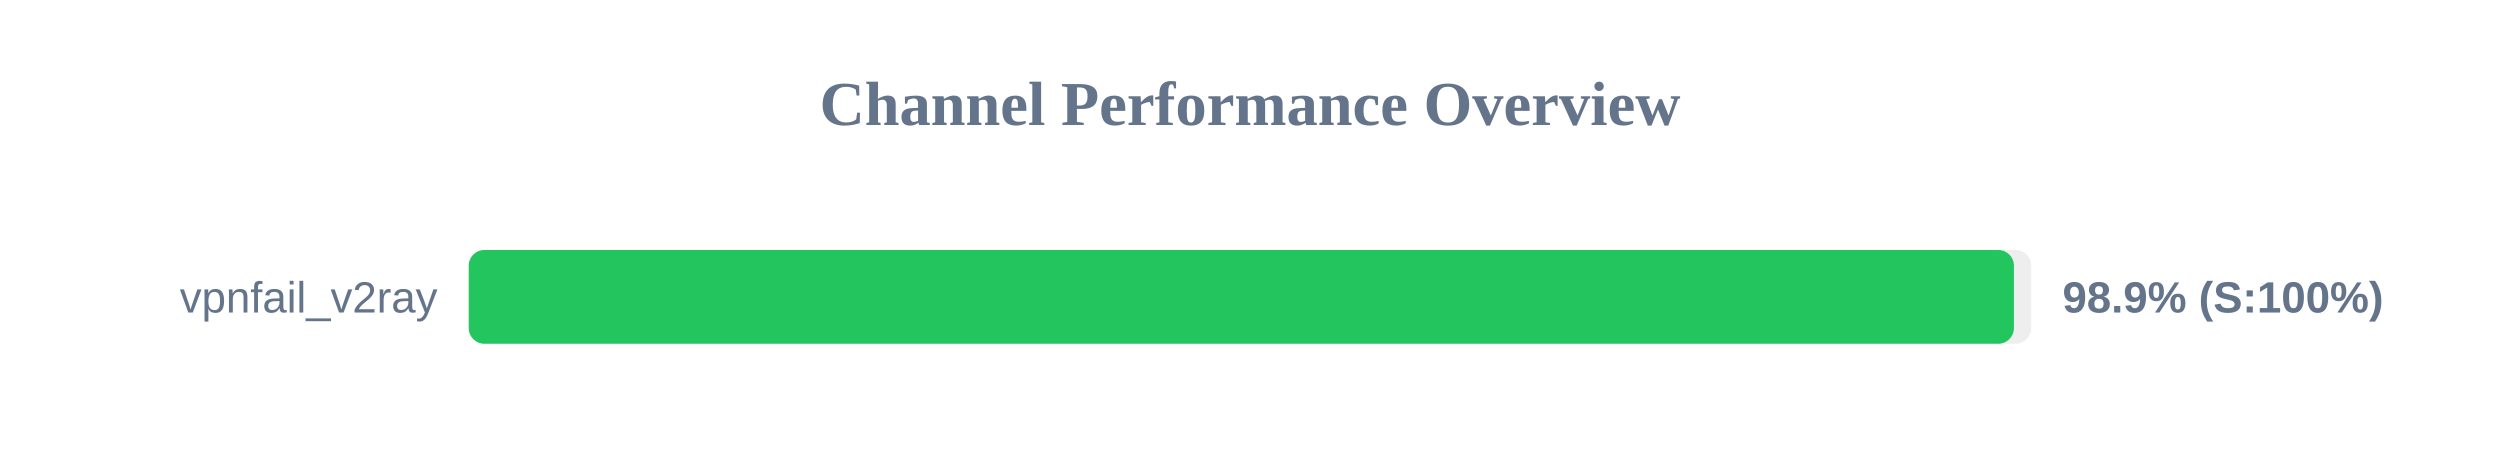
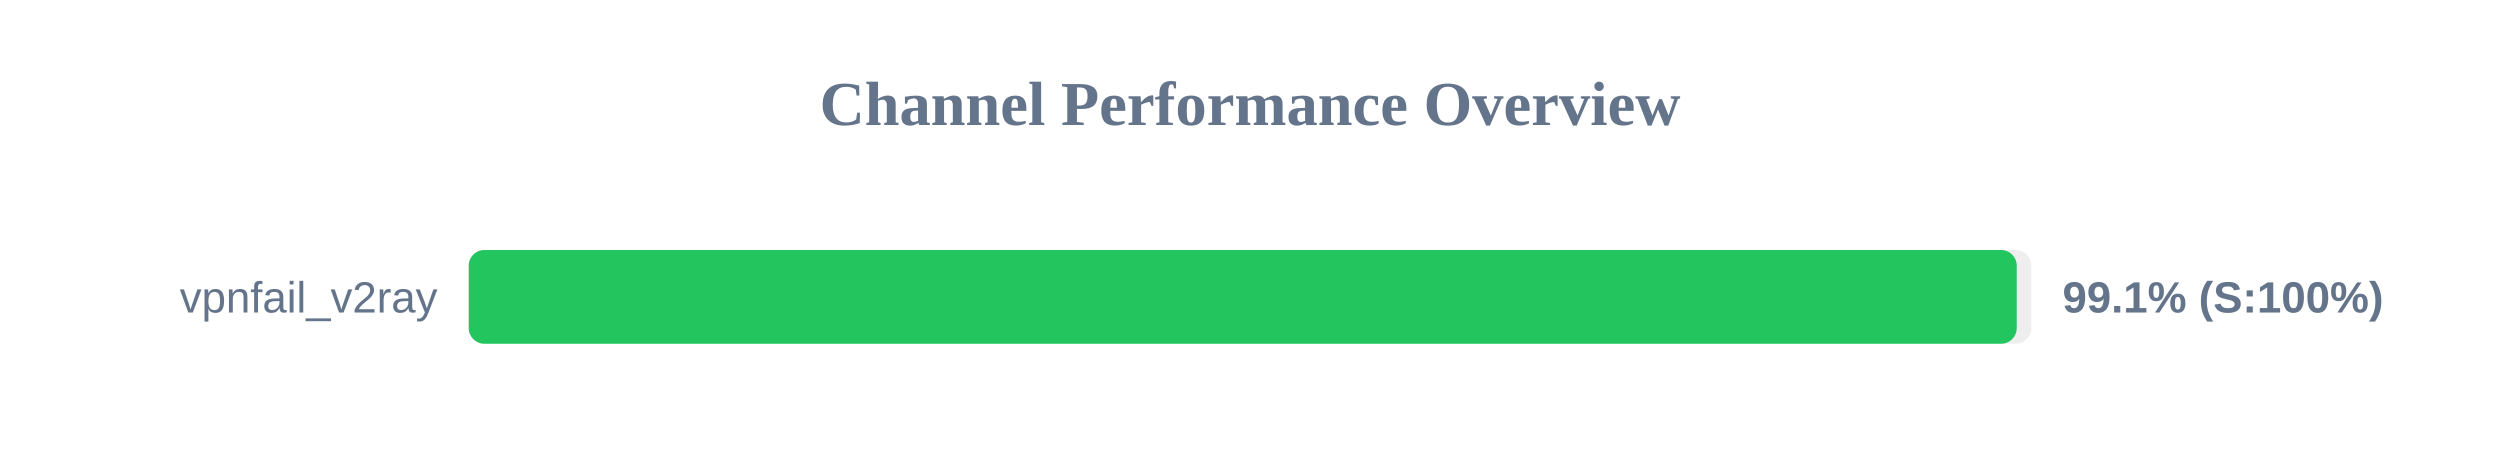
<svg xmlns="http://www.w3.org/2000/svg" width="800" height="150" version="1.1">
  <style>
        .row { font: 14px Arial; fill: #64748b; }
        .score { font: bold 14px Arial; fill: #64748b; }
    </style>
  <text x="400" y="40" text-anchor="middle" font-size="20px" font-weight="bold" fill="#64748b">Channel Performance Overview</text>
  <rect x="150" y="80" width="500" height="30" fill="#eee" rx="5" />
-   <rect x="150" y="80" width="494.45" height="30" fill="#22c55e" rx="5" />
+   <rect x="150" y="80" width="495.35" height="30" fill="#22c55e" rx="5" />
  <text x="140" y="100" text-anchor="end" class="row">vpnfail_v2ray</text>
-   <text x="660" y="100" text-anchor="start" class="score">98.9% (S:100%)</text>
+   <text x="660" y="100" text-anchor="start" class="score">99.1% (S:100%)</text>
</svg>
